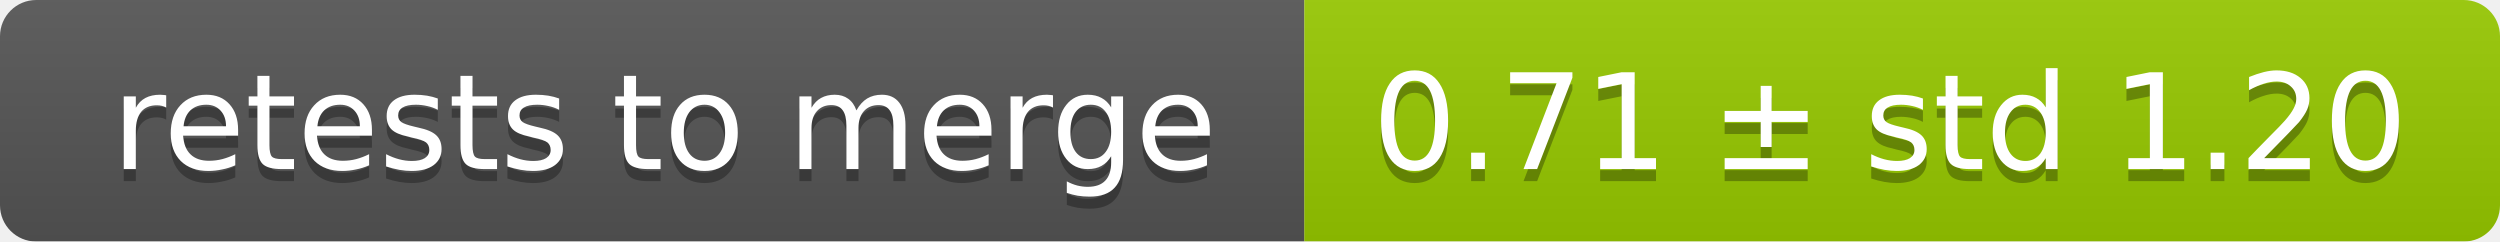
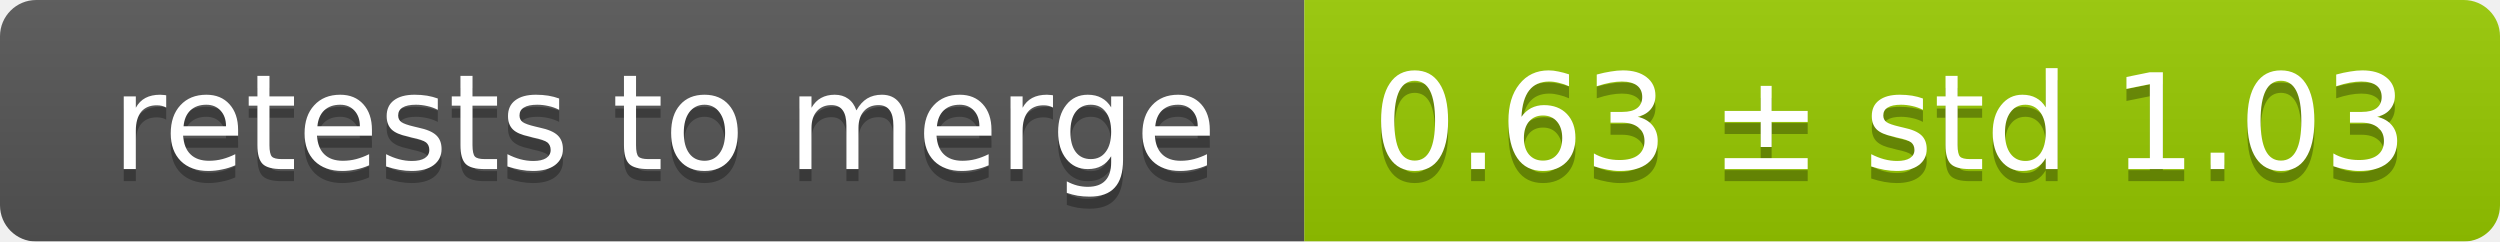
<svg xmlns="http://www.w3.org/2000/svg" width="207" height="20">
  <linearGradient id="smooth" x2="0" y2="100%">
    <stop offset="0" stop-color="#bbb" stop-opacity=".1" />
    <stop offset="1" stop-opacity=".1" />
  </linearGradient>
  <mask id="round">
    <rect width="207" height="20" rx="3" fill="#fff" />
  </mask>
  <g mask="url(#round)">
    <rect width="108" height="20" fill="#555" />
    <rect x="108" width="99" height="20" fill="#97ca00" />
    <rect width="207" height="20" fill="url(#smooth)" />
  </g>
  <g fill="#fff" text-anchor="middle" font-family="DejaVu Sans,Verdana,Geneva,sans-serif" font-size="11">
    <text x="55" y="15" fill="#010101" fill-opacity=".3">retests to merge</text>
    <text x="55" y="14">retests to merge</text>
-     <text x="156.5" y="15" fill="#010101" fill-opacity=".3">0.71 ± std 1.20</text>
-     <text x="156.5" y="14">0.71 ± std 1.20</text>
+     <text x="156.5" y="15" fill="#010101" fill-opacity=".3">0.63 ± std 1.03</text>
+     <text x="156.5" y="14">0.63 ± std 1.03</text>
  </g>
</svg>
